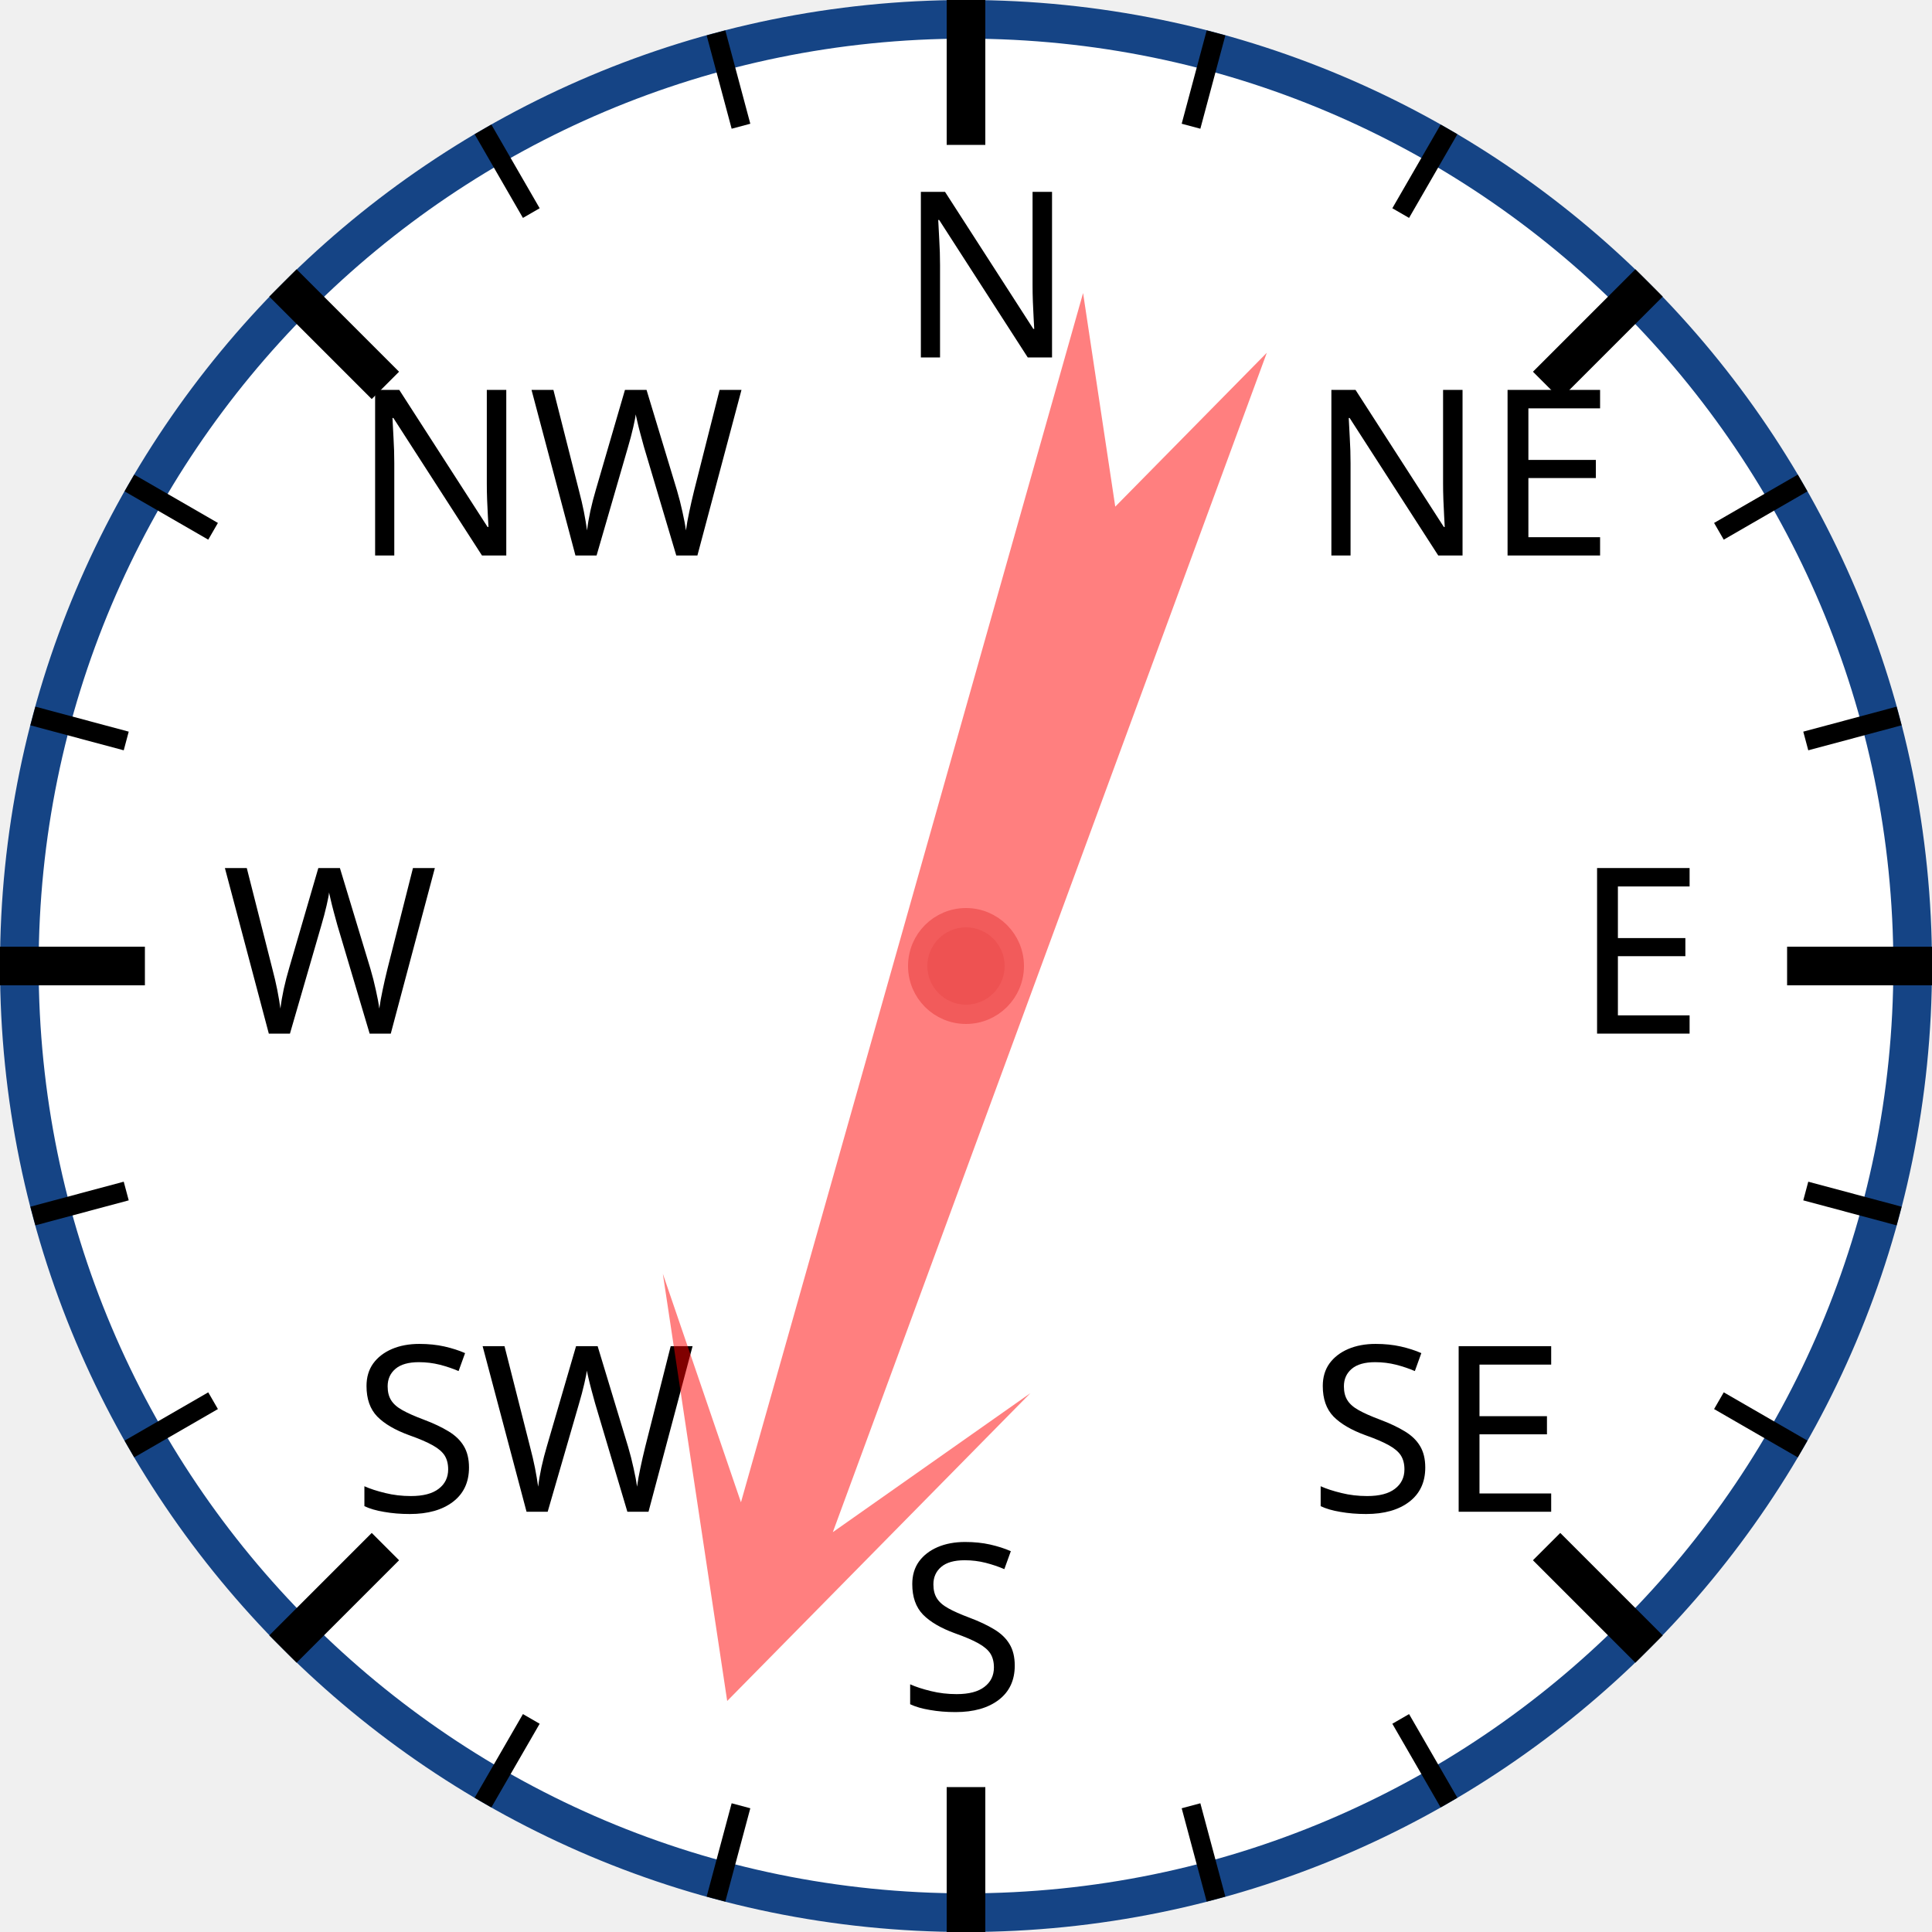
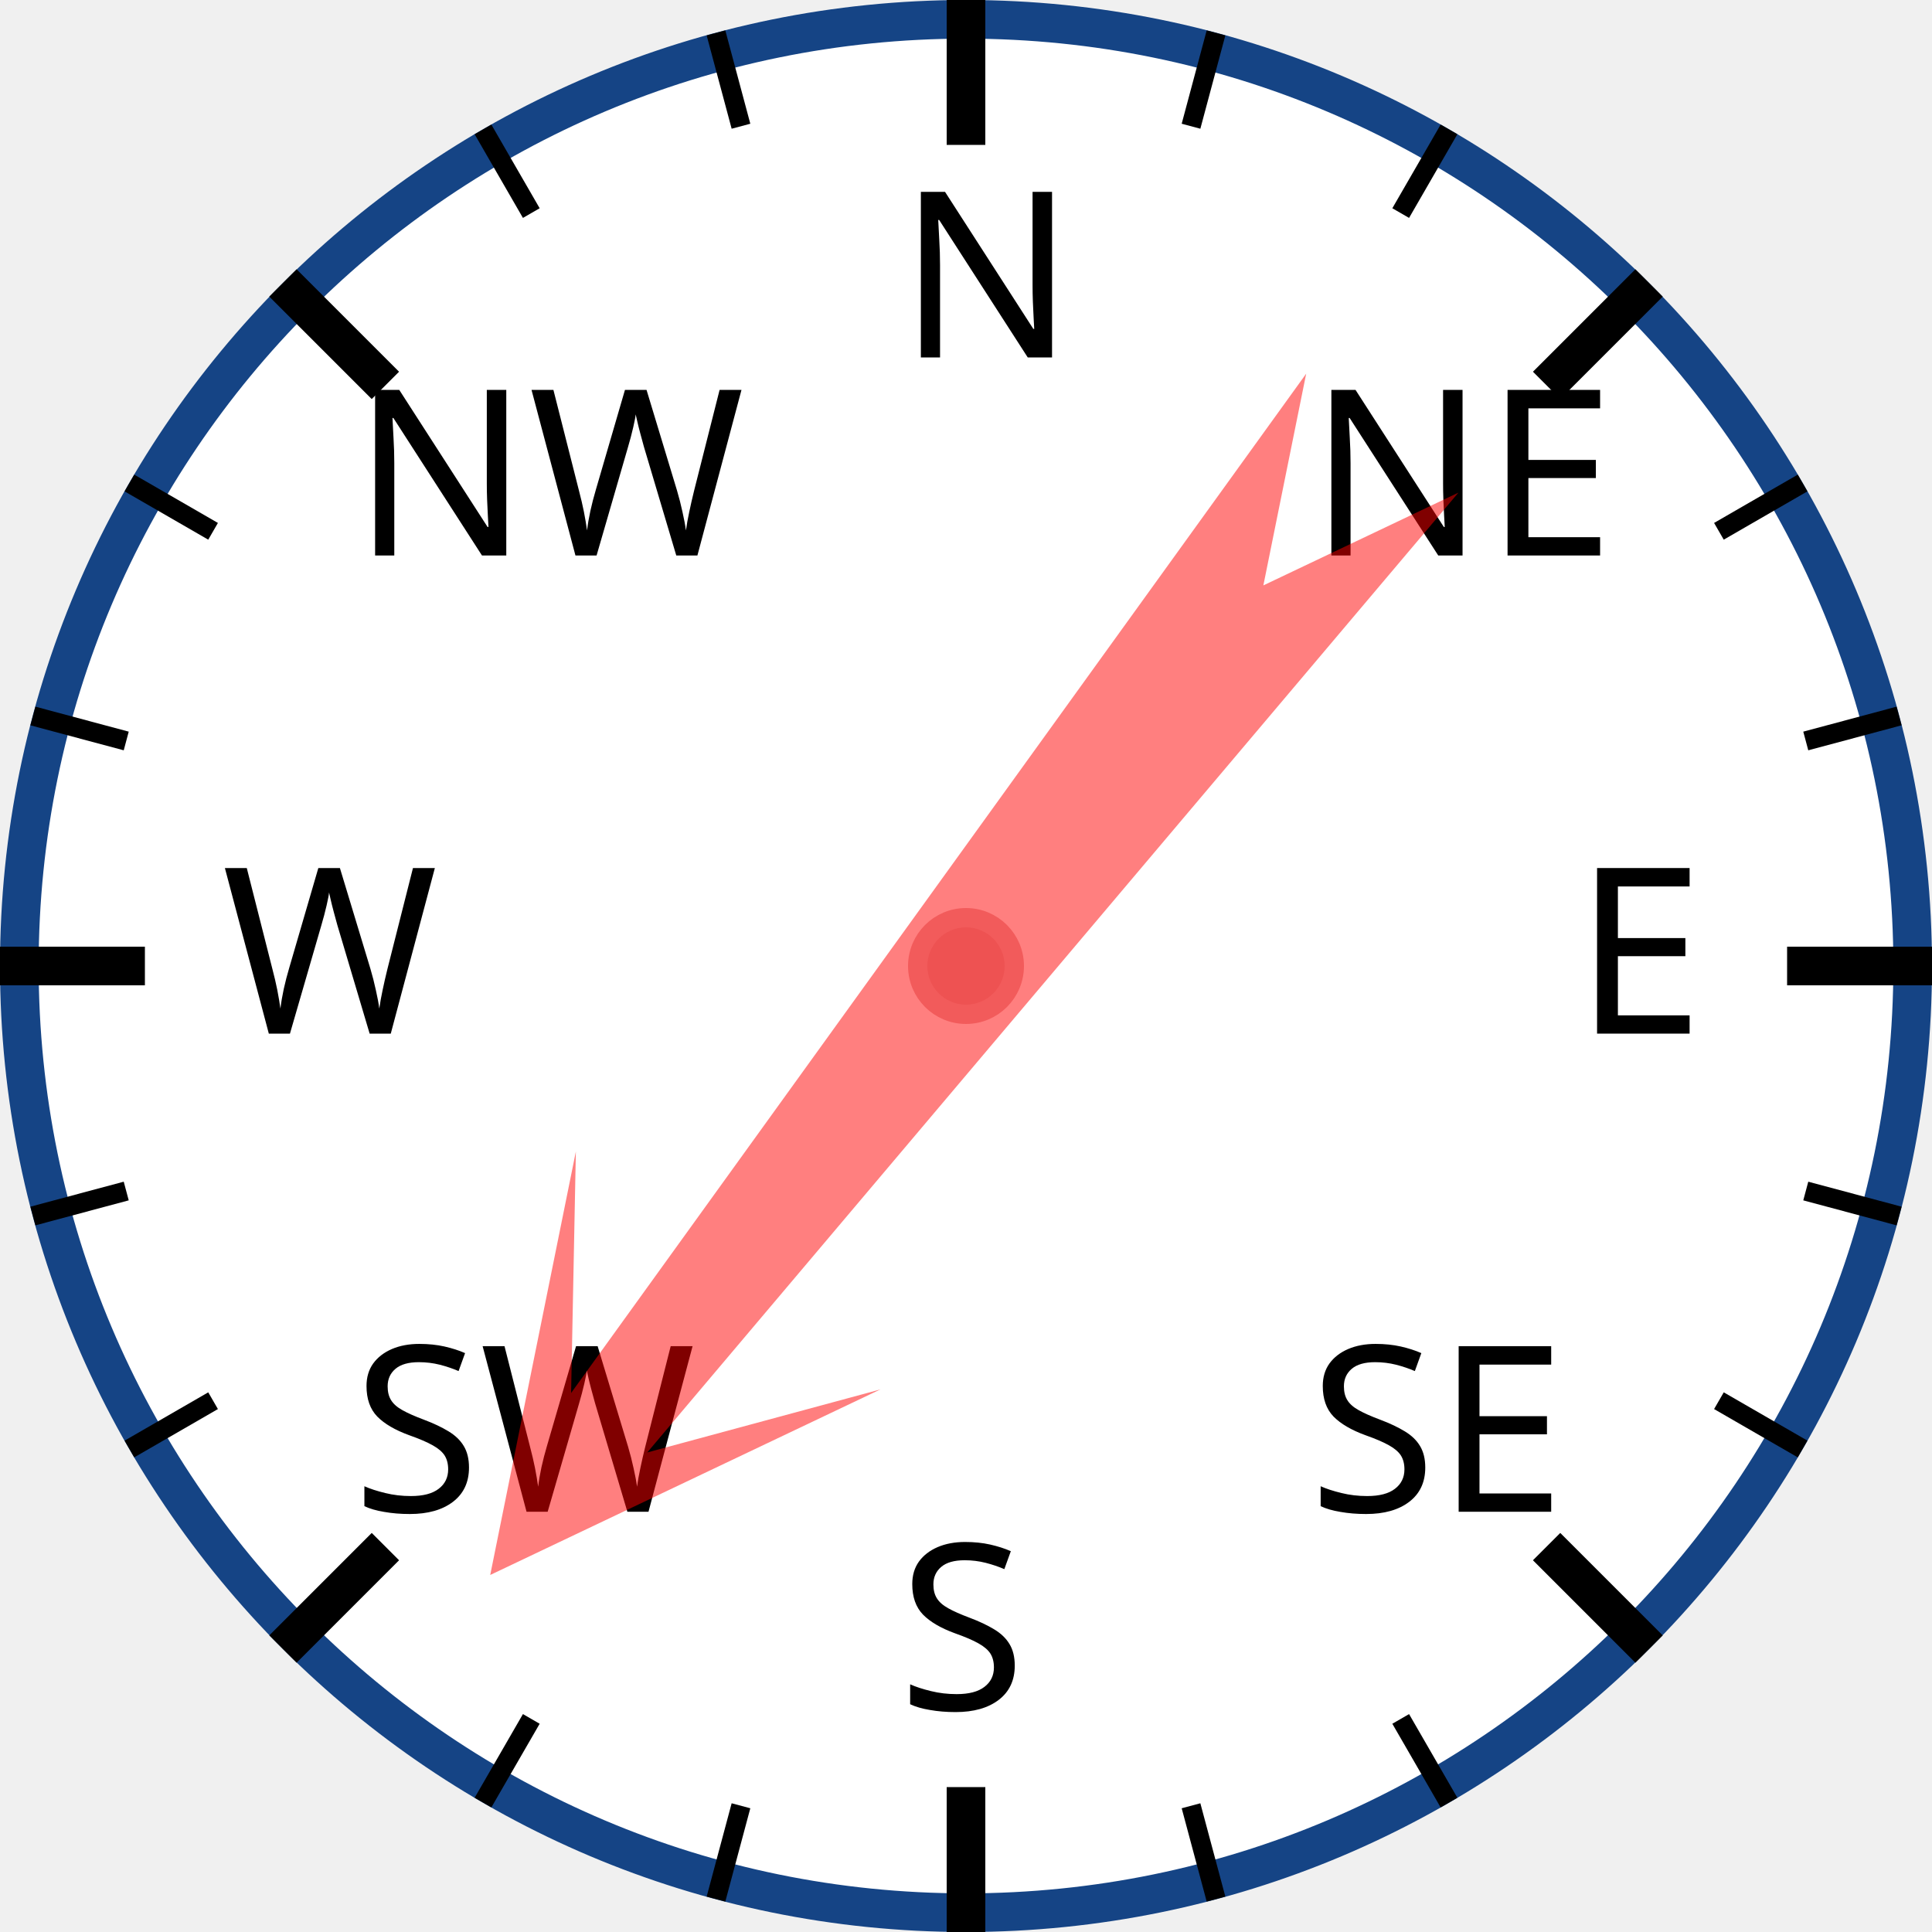
<svg xmlns="http://www.w3.org/2000/svg" width="120px" height="120px" viewBox="0 0 200 200">
  <circle cx="100" cy="100" r="98" style="fill: white; stroke: #154485; stroke-width: 4;" />
  <text x="93.0" y="37.0" style="font-family: sans-serif; font-size: 18pt;">N</text>
  <line x1="100.0" y1="0.0" x2="100.0" y2="15.0" style="stroke: black; stroke-width: 4;" />
  <line x1="74.118" y1="3.407" x2="76.706" y2="13.067" style="stroke: black; stroke-width: 2;" />
  <line x1="50" y1="13.397" x2="55" y2="22.058" style="stroke: black; stroke-width: 2;" />
  <text x="36.503" y="57.503" style="font-family: sans-serif; font-size: 18pt;">NW</text>
  <line x1="29.289" y1="29.289" x2="39.896" y2="39.896" style="stroke: black; stroke-width: 4;" />
  <line x1="13.397" y1="50" x2="22.058" y2="55" style="stroke: black; stroke-width: 2;" />
  <line x1="3.407" y1="74.118" x2="13.067" y2="76.706" style="stroke: black; stroke-width: 2;" />
  <text x="23.0" y="107.0" style="font-family: sans-serif; font-size: 18pt;">W</text>
  <line x1="0.0" y1="100.0" x2="15.0" y2="100.0" style="stroke: black; stroke-width: 4;" />
  <line x1="3.407" y1="125.882" x2="13.067" y2="123.294" style="stroke: black; stroke-width: 2;" />
  <line x1="13.397" y1="150" x2="22.058" y2="145" style="stroke: black; stroke-width: 2;" />
  <text x="36.503" y="156.497" style="font-family: sans-serif; font-size: 18pt;">SW</text>
  <line x1="29.289" y1="170.711" x2="39.896" y2="160.104" style="stroke: black; stroke-width: 4;" />
  <line x1="50" y1="186.603" x2="55" y2="177.942" style="stroke: black; stroke-width: 2;" />
  <line x1="74.118" y1="196.593" x2="76.706" y2="186.933" style="stroke: black; stroke-width: 2;" />
  <text x="93" y="177.0" style="font-family: sans-serif; font-size: 18pt;">S</text>
  <line x1="100" y1="200.0" x2="100" y2="185.0" style="stroke: black; stroke-width: 4;" />
  <line x1="125.882" y1="196.593" x2="123.294" y2="186.933" style="stroke: black; stroke-width: 2;" />
  <line x1="150.0" y1="186.603" x2="145.0" y2="177.942" style="stroke: black; stroke-width: 2;" />
  <text x="135.497" y="156.497" style="font-family: sans-serif; font-size: 18pt;">SE</text>
  <line x1="170.711" y1="170.711" x2="160.104" y2="160.104" style="stroke: black; stroke-width: 4;" />
  <line x1="186.603" y1="150" x2="177.942" y2="145" style="stroke: black; stroke-width: 2;" />
  <line x1="196.593" y1="125.882" x2="186.933" y2="123.294" style="stroke: black; stroke-width: 2;" />
  <text x="163.0" y="107" style="font-family: sans-serif; font-size: 18pt;">E</text>
  <line x1="200.0" y1="100" x2="185.0" y2="100" style="stroke: black; stroke-width: 4;" />
  <line x1="196.593" y1="74.118" x2="186.933" y2="76.706" style="stroke: black; stroke-width: 2;" />
  <line x1="186.603" y1="50" x2="177.942" y2="55" style="stroke: black; stroke-width: 2;" />
  <text x="135.497" y="57.503" style="font-family: sans-serif; font-size: 18pt;">NE</text>
  <line x1="170.711" y1="29.289" x2="160.104" y2="39.896" style="stroke: black; stroke-width: 4;" />
  <line x1="150" y1="13.397" x2="145" y2="22.058" style="stroke: black; stroke-width: 2;" />
  <line x1="125.882" y1="3.407" x2="123.294" y2="13.067" style="stroke: black; stroke-width: 2;" />
-   <polygon points="100 20 120 60 105 40 110 170 100 150 90 170 95 40 80 60" style="fill: red; fill-opacity: 0.5;" transform="rotate(198,100,100)" />
+   <polygon points="100 20 120 60 105 40 110 170 100 150 90 170 95 40 80 60" style="fill: red; fill-opacity: 0.5;" transform="rotate(218,100,100)" />
  <circle cx="100" cy="100" r="5" style="fill: #EE5252; stroke: #F25B5B; stroke-width: 2;" />
</svg>
